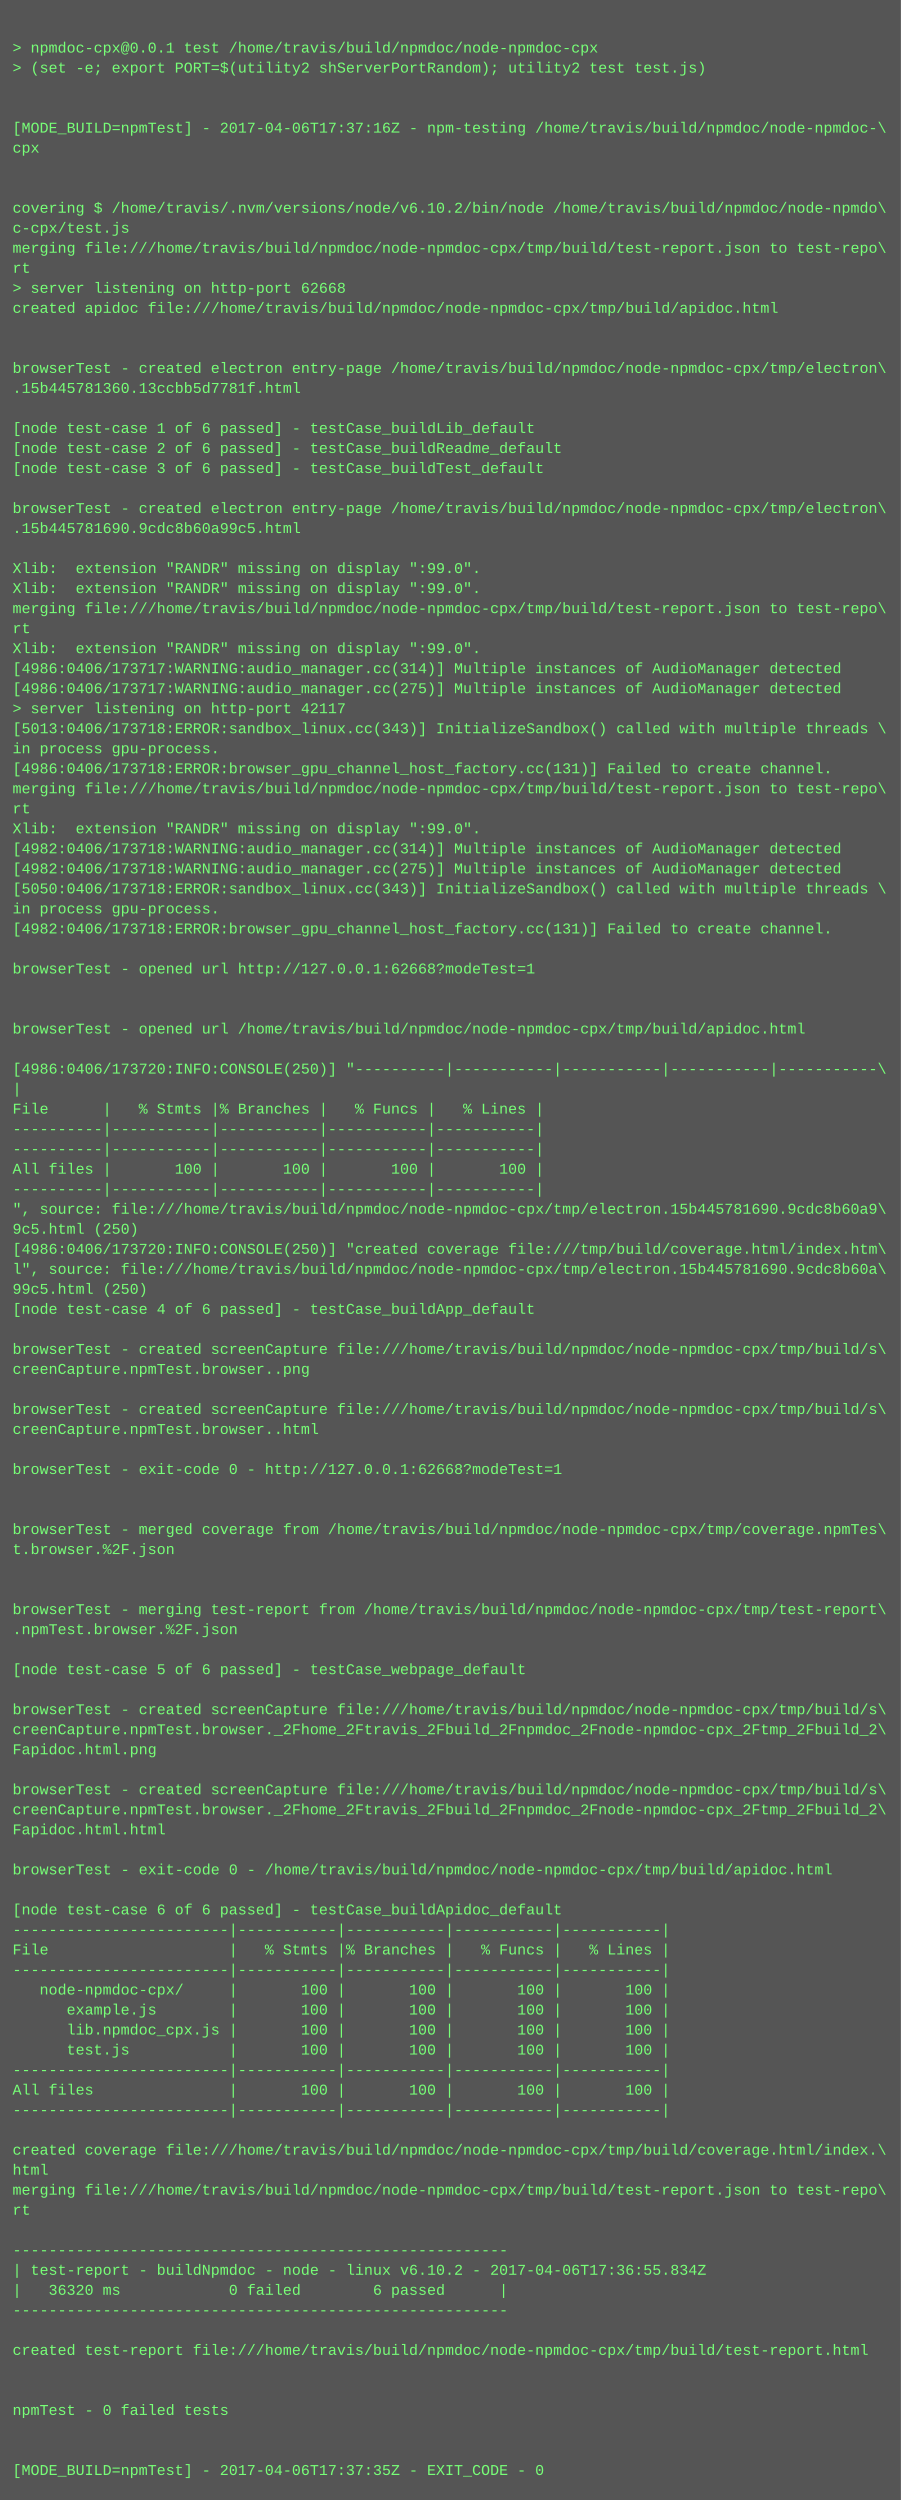
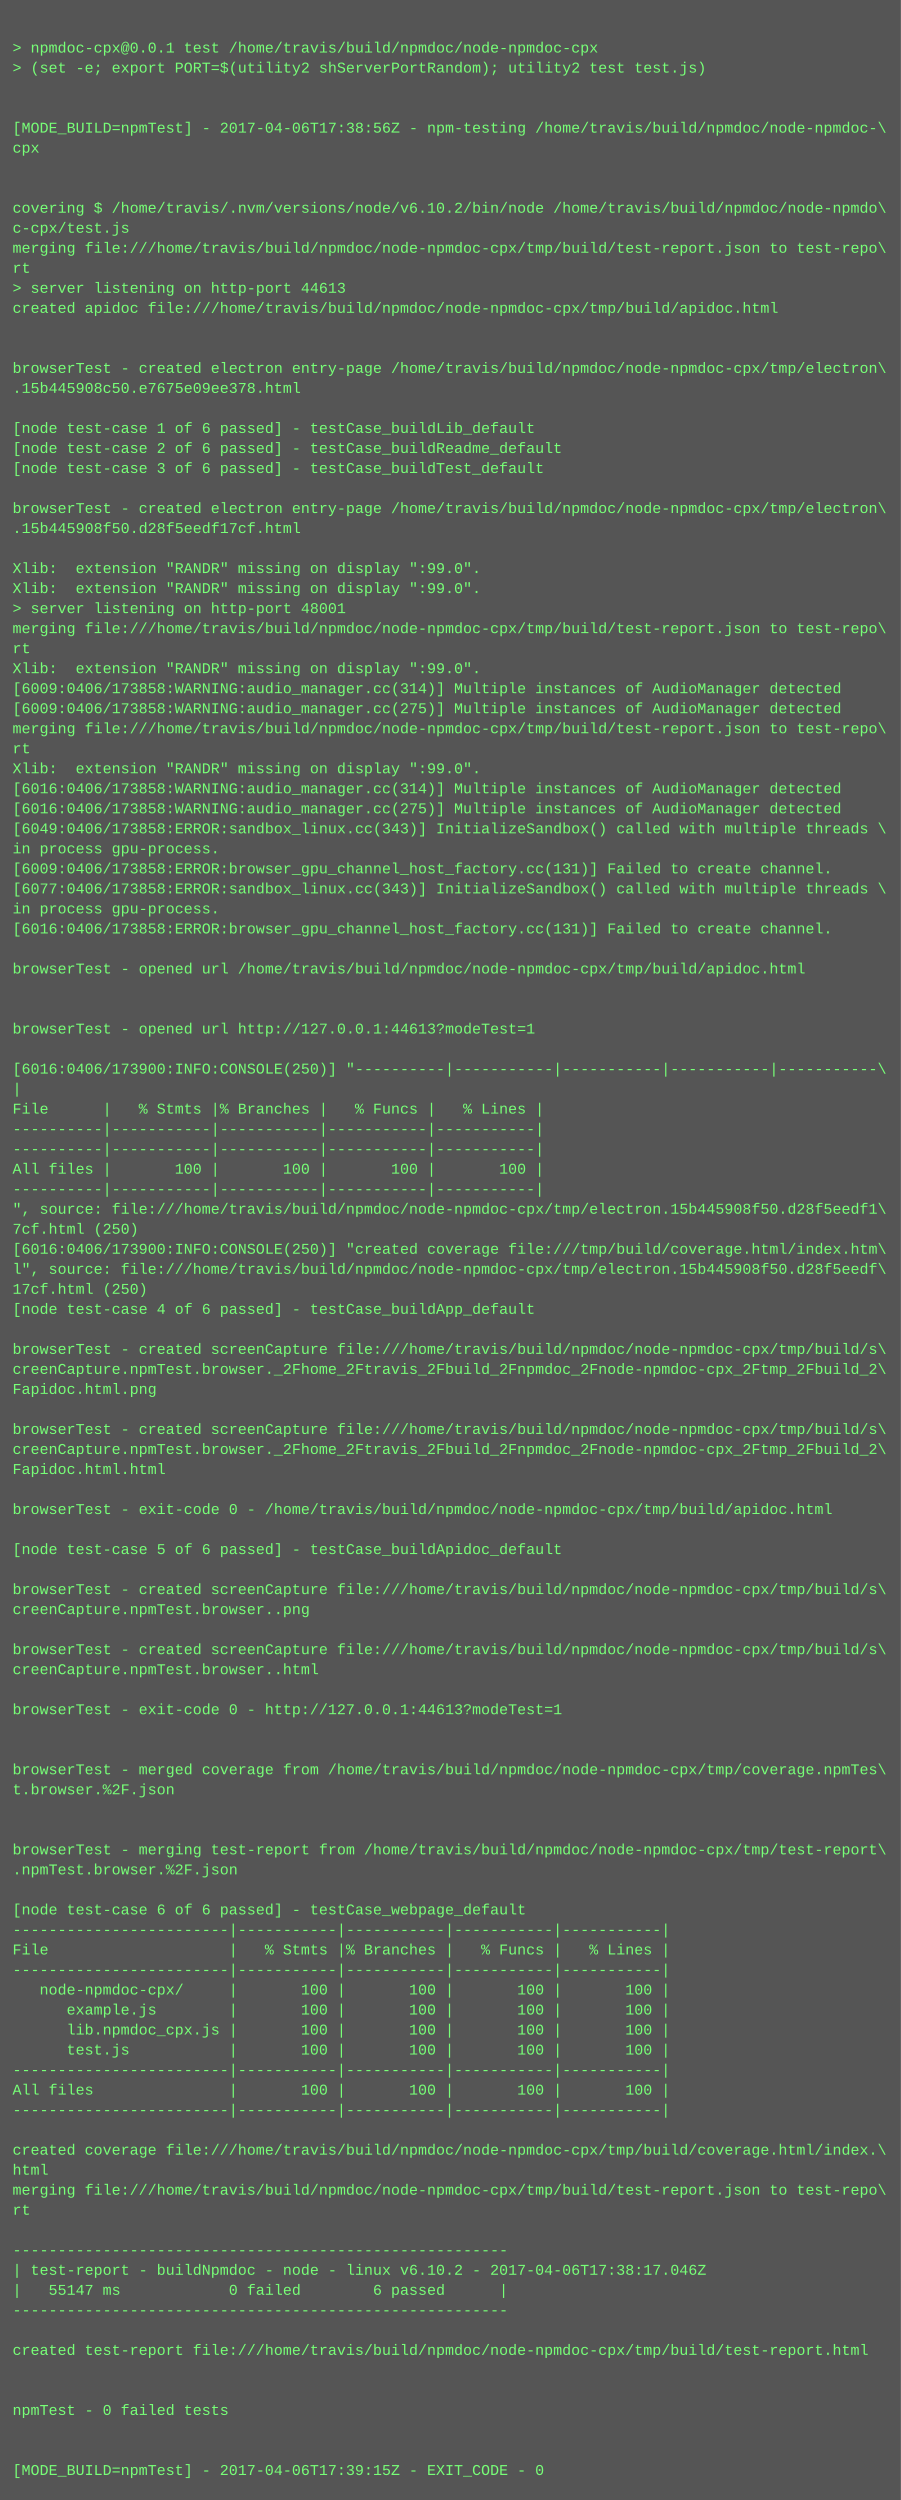
<svg xmlns="http://www.w3.org/2000/svg" height="1998" width="720">
  <rect height="1998" fill="#555" width="720" />
  <text fill="#7f7" font-family="Courier New" font-size="12" xml:space="preserve">
    <tspan x="10" y="26" />
    <tspan x="10" y="42">&gt; npmdoc-cpx@0.0.1 test /home/travis/build/npmdoc/node-npmdoc-cpx</tspan>
    <tspan x="10" y="58">&gt; (set -e; export PORT=$(utility2 shServerPortRandom); utility2 test test.js)</tspan>
    <tspan x="10" y="74" />
    <tspan x="10" y="90" />
-     <tspan x="10" y="106">[MODE_BUILD=npmTest] - 2017-04-06T17:37:16Z - npm-testing /home/travis/build/npmdoc/node-npmdoc-\</tspan>
+     <tspan x="10" y="106">[MODE_BUILD=npmTest] - 2017-04-06T17:38:56Z - npm-testing /home/travis/build/npmdoc/node-npmdoc-\</tspan>
    <tspan x="10" y="122">cpx</tspan>
    <tspan x="10" y="138" />
    <tspan x="10" y="154" />
    <tspan x="10" y="170">covering $ /home/travis/.nvm/versions/node/v6.10.2/bin/node /home/travis/build/npmdoc/node-npmdo\</tspan>
    <tspan x="10" y="186">c-cpx/test.js</tspan>
    <tspan x="10" y="202">merging file:///home/travis/build/npmdoc/node-npmdoc-cpx/tmp/build/test-report.json to test-repo\</tspan>
    <tspan x="10" y="218">rt</tspan>
-     <tspan x="10" y="234">&gt; server listening on http-port 62668</tspan>
+     <tspan x="10" y="234">&gt; server listening on http-port 44613</tspan>
    <tspan x="10" y="250">created apidoc file:///home/travis/build/npmdoc/node-npmdoc-cpx/tmp/build/apidoc.html</tspan>
    <tspan x="10" y="266" />
    <tspan x="10" y="282" />
    <tspan x="10" y="298">browserTest - created electron entry-page /home/travis/build/npmdoc/node-npmdoc-cpx/tmp/electron\</tspan>
-     <tspan x="10" y="314">.15b445781360.13ccbb5d7781f.html</tspan>
+     <tspan x="10" y="314">.15b445908c50.e7675e09ee378.html</tspan>
    <tspan x="10" y="330" />
    <tspan x="10" y="346">[node test-case 1 of 6 passed] - testCase_buildLib_default</tspan>
    <tspan x="10" y="362">[node test-case 2 of 6 passed] - testCase_buildReadme_default</tspan>
    <tspan x="10" y="378">[node test-case 3 of 6 passed] - testCase_buildTest_default</tspan>
    <tspan x="10" y="394" />
    <tspan x="10" y="410">browserTest - created electron entry-page /home/travis/build/npmdoc/node-npmdoc-cpx/tmp/electron\</tspan>
-     <tspan x="10" y="426">.15b445781690.9cdc8b60a99c5.html</tspan>
+     <tspan x="10" y="426">.15b445908f50.d28f5eedf17cf.html</tspan>
    <tspan x="10" y="442" />
    <tspan x="10" y="458">Xlib:  extension "RANDR" missing on display ":99.0".</tspan>
    <tspan x="10" y="474">Xlib:  extension "RANDR" missing on display ":99.0".</tspan>
-     <tspan x="10" y="490">merging file:///home/travis/build/npmdoc/node-npmdoc-cpx/tmp/build/test-report.json to test-repo\</tspan>
-     <tspan x="10" y="506">rt</tspan>
-     <tspan x="10" y="522">Xlib:  extension "RANDR" missing on display ":99.0".</tspan>
-     <tspan x="10" y="538">[4986:0406/173717:WARNING:audio_manager.cc(314)] Multiple instances of AudioManager detected</tspan>
-     <tspan x="10" y="554">[4986:0406/173717:WARNING:audio_manager.cc(275)] Multiple instances of AudioManager detected</tspan>
-     <tspan x="10" y="570">&gt; server listening on http-port 42117</tspan>
-     <tspan x="10" y="586">[5013:0406/173718:ERROR:sandbox_linux.cc(343)] InitializeSandbox() called with multiple threads \</tspan>
-     <tspan x="10" y="602">in process gpu-process. </tspan>
-     <tspan x="10" y="618">[4986:0406/173718:ERROR:browser_gpu_channel_host_factory.cc(131)] Failed to create channel.</tspan>
-     <tspan x="10" y="634">merging file:///home/travis/build/npmdoc/node-npmdoc-cpx/tmp/build/test-report.json to test-repo\</tspan>
-     <tspan x="10" y="650">rt</tspan>
-     <tspan x="10" y="666">Xlib:  extension "RANDR" missing on display ":99.0".</tspan>
-     <tspan x="10" y="682">[4982:0406/173718:WARNING:audio_manager.cc(314)] Multiple instances of AudioManager detected</tspan>
-     <tspan x="10" y="698">[4982:0406/173718:WARNING:audio_manager.cc(275)] Multiple instances of AudioManager detected</tspan>
-     <tspan x="10" y="714">[5050:0406/173718:ERROR:sandbox_linux.cc(343)] InitializeSandbox() called with multiple threads \</tspan>
+     <tspan x="10" y="490">&gt; server listening on http-port 48001</tspan>
+     <tspan x="10" y="506">merging file:///home/travis/build/npmdoc/node-npmdoc-cpx/tmp/build/test-report.json to test-repo\</tspan>
+     <tspan x="10" y="522">rt</tspan>
+     <tspan x="10" y="538">Xlib:  extension "RANDR" missing on display ":99.0".</tspan>
+     <tspan x="10" y="554">[6009:0406/173858:WARNING:audio_manager.cc(314)] Multiple instances of AudioManager detected</tspan>
+     <tspan x="10" y="570">[6009:0406/173858:WARNING:audio_manager.cc(275)] Multiple instances of AudioManager detected</tspan>
+     <tspan x="10" y="586">merging file:///home/travis/build/npmdoc/node-npmdoc-cpx/tmp/build/test-report.json to test-repo\</tspan>
+     <tspan x="10" y="602">rt</tspan>
+     <tspan x="10" y="618">Xlib:  extension "RANDR" missing on display ":99.0".</tspan>
+     <tspan x="10" y="634">[6016:0406/173858:WARNING:audio_manager.cc(314)] Multiple instances of AudioManager detected</tspan>
+     <tspan x="10" y="650">[6016:0406/173858:WARNING:audio_manager.cc(275)] Multiple instances of AudioManager detected</tspan>
+     <tspan x="10" y="666">[6049:0406/173858:ERROR:sandbox_linux.cc(343)] InitializeSandbox() called with multiple threads \</tspan>
+     <tspan x="10" y="682">in process gpu-process. </tspan>
+     <tspan x="10" y="698">[6009:0406/173858:ERROR:browser_gpu_channel_host_factory.cc(131)] Failed to create channel.</tspan>
+     <tspan x="10" y="714">[6077:0406/173858:ERROR:sandbox_linux.cc(343)] InitializeSandbox() called with multiple threads \</tspan>
    <tspan x="10" y="730">in process gpu-process. </tspan>
-     <tspan x="10" y="746">[4982:0406/173718:ERROR:browser_gpu_channel_host_factory.cc(131)] Failed to create channel.</tspan>
+     <tspan x="10" y="746">[6016:0406/173858:ERROR:browser_gpu_channel_host_factory.cc(131)] Failed to create channel.</tspan>
    <tspan x="10" y="762" />
-     <tspan x="10" y="778">browserTest - opened url http://127.0.0.1:62668?modeTest=1</tspan>
+     <tspan x="10" y="778">browserTest - opened url /home/travis/build/npmdoc/node-npmdoc-cpx/tmp/build/apidoc.html</tspan>
    <tspan x="10" y="794" />
    <tspan x="10" y="810" />
-     <tspan x="10" y="826">browserTest - opened url /home/travis/build/npmdoc/node-npmdoc-cpx/tmp/build/apidoc.html</tspan>
+     <tspan x="10" y="826">browserTest - opened url http://127.0.0.1:44613?modeTest=1</tspan>
    <tspan x="10" y="842" />
-     <tspan x="10" y="858">[4986:0406/173720:INFO:CONSOLE(250)] "----------|-----------|-----------|-----------|-----------\</tspan>
+     <tspan x="10" y="858">[6016:0406/173900:INFO:CONSOLE(250)] "----------|-----------|-----------|-----------|-----------\</tspan>
    <tspan x="10" y="874">|</tspan>
    <tspan x="10" y="890">File      |   % Stmts |% Branches |   % Funcs |   % Lines |</tspan>
    <tspan x="10" y="906">----------|-----------|-----------|-----------|-----------|</tspan>
    <tspan x="10" y="922">----------|-----------|-----------|-----------|-----------|</tspan>
    <tspan x="10" y="938">All files |       100 |       100 |       100 |       100 |</tspan>
    <tspan x="10" y="954">----------|-----------|-----------|-----------|-----------|</tspan>
-     <tspan x="10" y="970">", source: file:///home/travis/build/npmdoc/node-npmdoc-cpx/tmp/electron.15b445781690.9cdc8b60a9\</tspan>
-     <tspan x="10" y="986">9c5.html (250)</tspan>
-     <tspan x="10" y="1002">[4986:0406/173720:INFO:CONSOLE(250)] "created coverage file:///tmp/build/coverage.html/index.htm\</tspan>
-     <tspan x="10" y="1018">l", source: file:///home/travis/build/npmdoc/node-npmdoc-cpx/tmp/electron.15b445781690.9cdc8b60a\</tspan>
-     <tspan x="10" y="1034">99c5.html (250)</tspan>
+     <tspan x="10" y="970">", source: file:///home/travis/build/npmdoc/node-npmdoc-cpx/tmp/electron.15b445908f50.d28f5eedf1\</tspan>
+     <tspan x="10" y="986">7cf.html (250)</tspan>
+     <tspan x="10" y="1002">[6016:0406/173900:INFO:CONSOLE(250)] "created coverage file:///tmp/build/coverage.html/index.htm\</tspan>
+     <tspan x="10" y="1018">l", source: file:///home/travis/build/npmdoc/node-npmdoc-cpx/tmp/electron.15b445908f50.d28f5eedf\</tspan>
+     <tspan x="10" y="1034">17cf.html (250)</tspan>
    <tspan x="10" y="1050">[node test-case 4 of 6 passed] - testCase_buildApp_default</tspan>
    <tspan x="10" y="1066" />
    <tspan x="10" y="1082">browserTest - created screenCapture file:///home/travis/build/npmdoc/node-npmdoc-cpx/tmp/build/s\</tspan>
-     <tspan x="10" y="1098">creenCapture.npmTest.browser..png</tspan>
-     <tspan x="10" y="1114" />
-     <tspan x="10" y="1130">browserTest - created screenCapture file:///home/travis/build/npmdoc/node-npmdoc-cpx/tmp/build/s\</tspan>
-     <tspan x="10" y="1146">creenCapture.npmTest.browser..html</tspan>
-     <tspan x="10" y="1162" />
-     <tspan x="10" y="1178">browserTest - exit-code 0 - http://127.0.0.1:62668?modeTest=1</tspan>
+     <tspan x="10" y="1098">creenCapture.npmTest.browser._2Fhome_2Ftravis_2Fbuild_2Fnpmdoc_2Fnode-npmdoc-cpx_2Ftmp_2Fbuild_2\</tspan>
+     <tspan x="10" y="1114">Fapidoc.html.png</tspan>
+     <tspan x="10" y="1130" />
+     <tspan x="10" y="1146">browserTest - created screenCapture file:///home/travis/build/npmdoc/node-npmdoc-cpx/tmp/build/s\</tspan>
+     <tspan x="10" y="1162">creenCapture.npmTest.browser._2Fhome_2Ftravis_2Fbuild_2Fnpmdoc_2Fnode-npmdoc-cpx_2Ftmp_2Fbuild_2\</tspan>
+     <tspan x="10" y="1178">Fapidoc.html.html</tspan>
    <tspan x="10" y="1194" />
-     <tspan x="10" y="1210" />
-     <tspan x="10" y="1226">browserTest - merged coverage from /home/travis/build/npmdoc/node-npmdoc-cpx/tmp/coverage.npmTes\</tspan>
-     <tspan x="10" y="1242">t.browser.%2F.json</tspan>
+     <tspan x="10" y="1210">browserTest - exit-code 0 - /home/travis/build/npmdoc/node-npmdoc-cpx/tmp/build/apidoc.html</tspan>
+     <tspan x="10" y="1226" />
+     <tspan x="10" y="1242">[node test-case 5 of 6 passed] - testCase_buildApidoc_default</tspan>
    <tspan x="10" y="1258" />
-     <tspan x="10" y="1274" />
-     <tspan x="10" y="1290">browserTest - merging test-report from /home/travis/build/npmdoc/node-npmdoc-cpx/tmp/test-report\</tspan>
-     <tspan x="10" y="1306">.npmTest.browser.%2F.json</tspan>
-     <tspan x="10" y="1322" />
-     <tspan x="10" y="1338">[node test-case 5 of 6 passed] - testCase_webpage_default</tspan>
+     <tspan x="10" y="1274">browserTest - created screenCapture file:///home/travis/build/npmdoc/node-npmdoc-cpx/tmp/build/s\</tspan>
+     <tspan x="10" y="1290">creenCapture.npmTest.browser..png</tspan>
+     <tspan x="10" y="1306" />
+     <tspan x="10" y="1322">browserTest - created screenCapture file:///home/travis/build/npmdoc/node-npmdoc-cpx/tmp/build/s\</tspan>
+     <tspan x="10" y="1338">creenCapture.npmTest.browser..html</tspan>
    <tspan x="10" y="1354" />
-     <tspan x="10" y="1370">browserTest - created screenCapture file:///home/travis/build/npmdoc/node-npmdoc-cpx/tmp/build/s\</tspan>
-     <tspan x="10" y="1386">creenCapture.npmTest.browser._2Fhome_2Ftravis_2Fbuild_2Fnpmdoc_2Fnode-npmdoc-cpx_2Ftmp_2Fbuild_2\</tspan>
-     <tspan x="10" y="1402">Fapidoc.html.png</tspan>
-     <tspan x="10" y="1418" />
-     <tspan x="10" y="1434">browserTest - created screenCapture file:///home/travis/build/npmdoc/node-npmdoc-cpx/tmp/build/s\</tspan>
-     <tspan x="10" y="1450">creenCapture.npmTest.browser._2Fhome_2Ftravis_2Fbuild_2Fnpmdoc_2Fnode-npmdoc-cpx_2Ftmp_2Fbuild_2\</tspan>
-     <tspan x="10" y="1466">Fapidoc.html.html</tspan>
-     <tspan x="10" y="1482" />
-     <tspan x="10" y="1498">browserTest - exit-code 0 - /home/travis/build/npmdoc/node-npmdoc-cpx/tmp/build/apidoc.html</tspan>
+     <tspan x="10" y="1370">browserTest - exit-code 0 - http://127.0.0.1:44613?modeTest=1</tspan>
+     <tspan x="10" y="1386" />
+     <tspan x="10" y="1402" />
+     <tspan x="10" y="1418">browserTest - merged coverage from /home/travis/build/npmdoc/node-npmdoc-cpx/tmp/coverage.npmTes\</tspan>
+     <tspan x="10" y="1434">t.browser.%2F.json</tspan>
+     <tspan x="10" y="1450" />
+     <tspan x="10" y="1466" />
+     <tspan x="10" y="1482">browserTest - merging test-report from /home/travis/build/npmdoc/node-npmdoc-cpx/tmp/test-report\</tspan>
+     <tspan x="10" y="1498">.npmTest.browser.%2F.json</tspan>
    <tspan x="10" y="1514" />
-     <tspan x="10" y="1530">[node test-case 6 of 6 passed] - testCase_buildApidoc_default</tspan>
+     <tspan x="10" y="1530">[node test-case 6 of 6 passed] - testCase_webpage_default</tspan>
    <tspan x="10" y="1546">------------------------|-----------|-----------|-----------|-----------|</tspan>
    <tspan x="10" y="1562">File                    |   % Stmts |% Branches |   % Funcs |   % Lines |</tspan>
    <tspan x="10" y="1578">------------------------|-----------|-----------|-----------|-----------|</tspan>
    <tspan x="10" y="1594">   node-npmdoc-cpx/     |       100 |       100 |       100 |       100 |</tspan>
    <tspan x="10" y="1610">      example.js        |       100 |       100 |       100 |       100 |</tspan>
    <tspan x="10" y="1626">      lib.npmdoc_cpx.js |       100 |       100 |       100 |       100 |</tspan>
    <tspan x="10" y="1642">      test.js           |       100 |       100 |       100 |       100 |</tspan>
    <tspan x="10" y="1658">------------------------|-----------|-----------|-----------|-----------|</tspan>
    <tspan x="10" y="1674">All files               |       100 |       100 |       100 |       100 |</tspan>
    <tspan x="10" y="1690">------------------------|-----------|-----------|-----------|-----------|</tspan>
    <tspan x="10" y="1706" />
    <tspan x="10" y="1722">created coverage file:///home/travis/build/npmdoc/node-npmdoc-cpx/tmp/build/coverage.html/index.\</tspan>
    <tspan x="10" y="1738">html</tspan>
    <tspan x="10" y="1754">merging file:///home/travis/build/npmdoc/node-npmdoc-cpx/tmp/build/test-report.json to test-repo\</tspan>
    <tspan x="10" y="1770">rt</tspan>
    <tspan x="10" y="1786" />
    <tspan x="10" y="1802">-------------------------------------------------------</tspan>
-     <tspan x="10" y="1818">| test-report - buildNpmdoc - node - linux v6.10.2 - 2017-04-06T17:36:55.834Z</tspan>
-     <tspan x="10" y="1834">|   36320 ms            0 failed        6 passed      |</tspan>
+     <tspan x="10" y="1818">| test-report - buildNpmdoc - node - linux v6.10.2 - 2017-04-06T17:38:17.046Z</tspan>
+     <tspan x="10" y="1834">|   55147 ms            0 failed        6 passed      |</tspan>
    <tspan x="10" y="1850">-------------------------------------------------------</tspan>
    <tspan x="10" y="1866" />
    <tspan x="10" y="1882">created test-report file:///home/travis/build/npmdoc/node-npmdoc-cpx/tmp/build/test-report.html</tspan>
    <tspan x="10" y="1898" />
    <tspan x="10" y="1914" />
    <tspan x="10" y="1930">npmTest - 0 failed tests</tspan>
    <tspan x="10" y="1946" />
    <tspan x="10" y="1962" />
-     <tspan x="10" y="1978">[MODE_BUILD=npmTest] - 2017-04-06T17:37:35Z - EXIT_CODE - 0</tspan>
+     <tspan x="10" y="1978">[MODE_BUILD=npmTest] - 2017-04-06T17:39:15Z - EXIT_CODE - 0</tspan>
  </text>
</svg>
